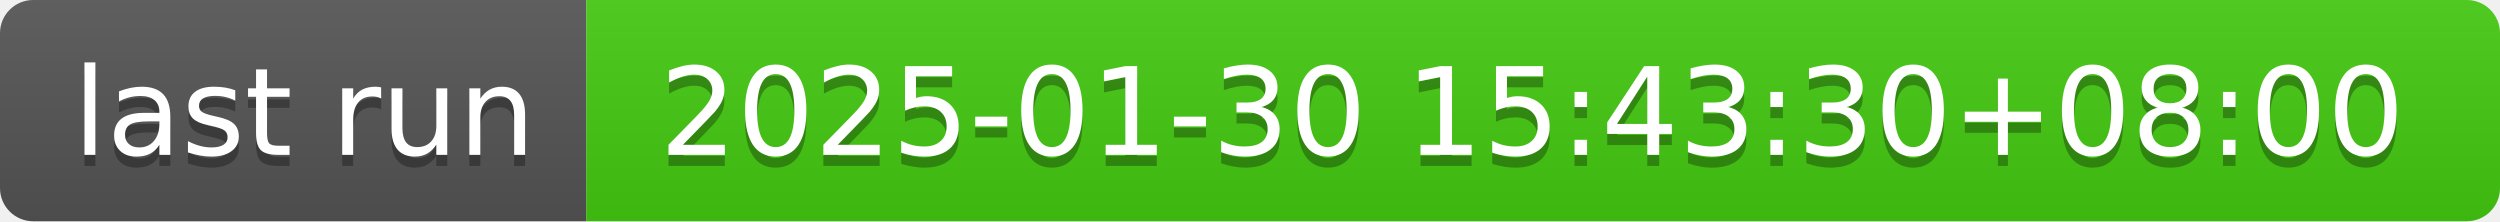
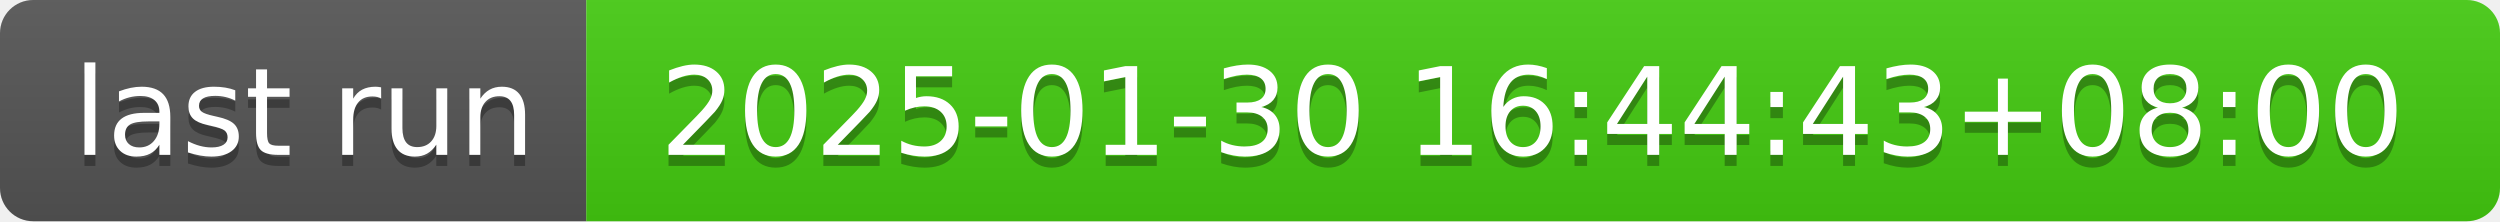
- <svg xmlns="http://www.w3.org/2000/svg" width="226" height="20" role="img" aria-label="last run: 2025-01-30 15:43:30+08:00">
+ <svg xmlns="http://www.w3.org/2000/svg" width="226" height="20" role="img" aria-label="last run: 2025-01-30 16:44:43+08:00">
  <linearGradient id="s" x2="0" y2="100%">
    <stop offset="0" stop-color="#bbb" stop-opacity=".1" />
    <stop offset="1" stop-opacity=".1" />
  </linearGradient>
  <clipPath id="r">
    <rect width="226" height="20" rx="3" fill="#fff" />
  </clipPath>
  <g clip-path="url(#r)">
    <rect width="53" height="20" fill="#555" />
    <rect x="53" width="173" height="20" fill="#4c1" />
    <rect width="226" height="20" fill="url(#s)" />
  </g>
  <g fill="#fff" text-anchor="middle" font-family="Verdana,Geneva,DejaVu Sans,sans-serif" text-rendering="geometricPrecision" font-size="110">
    <text aria-hidden="true" x="275" y="150" fill="#010101" fill-opacity=".3" transform="scale(.1)" textLength="430">last run</text>
    <text x="275" y="140" transform="scale(.1)" fill="#fff" textLength="430">last run</text>
-     <text aria-hidden="true" x="1385" y="150" fill="#010101" fill-opacity=".3" transform="scale(.1)" textLength="1630">2025-01-30 15:43:30+08:00</text>
-     <text x="1385" y="140" transform="scale(.1)" fill="#fff" textLength="1630">2025-01-30 15:43:30+08:00</text>
+     <text aria-hidden="true" x="1385" y="150" fill="#010101" fill-opacity=".3" transform="scale(.1)" textLength="1630">2025-01-30 16:44:43+08:00</text>
+     <text x="1385" y="140" transform="scale(.1)" fill="#fff" textLength="1630">2025-01-30 16:44:43+08:00</text>
  </g>
</svg>
